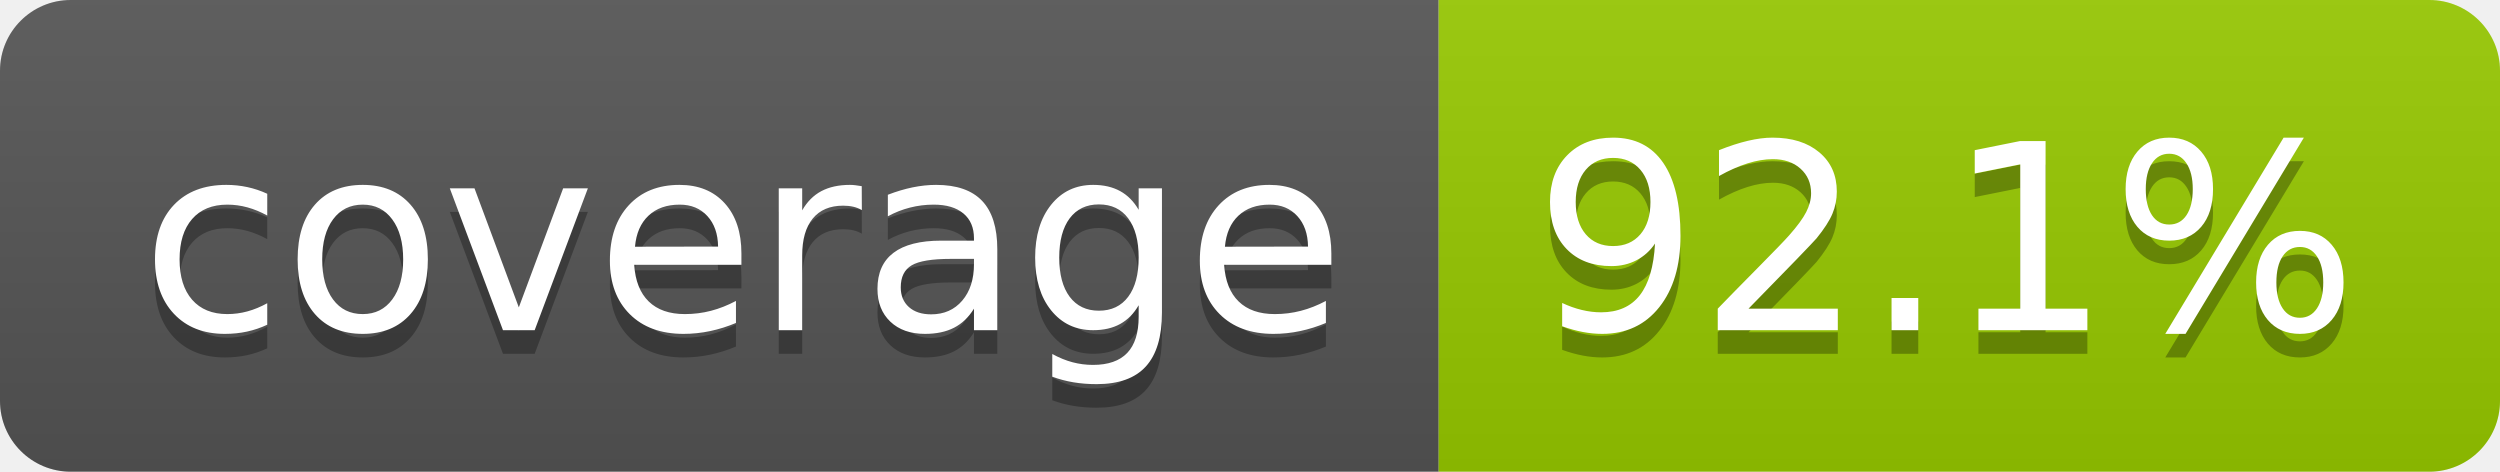
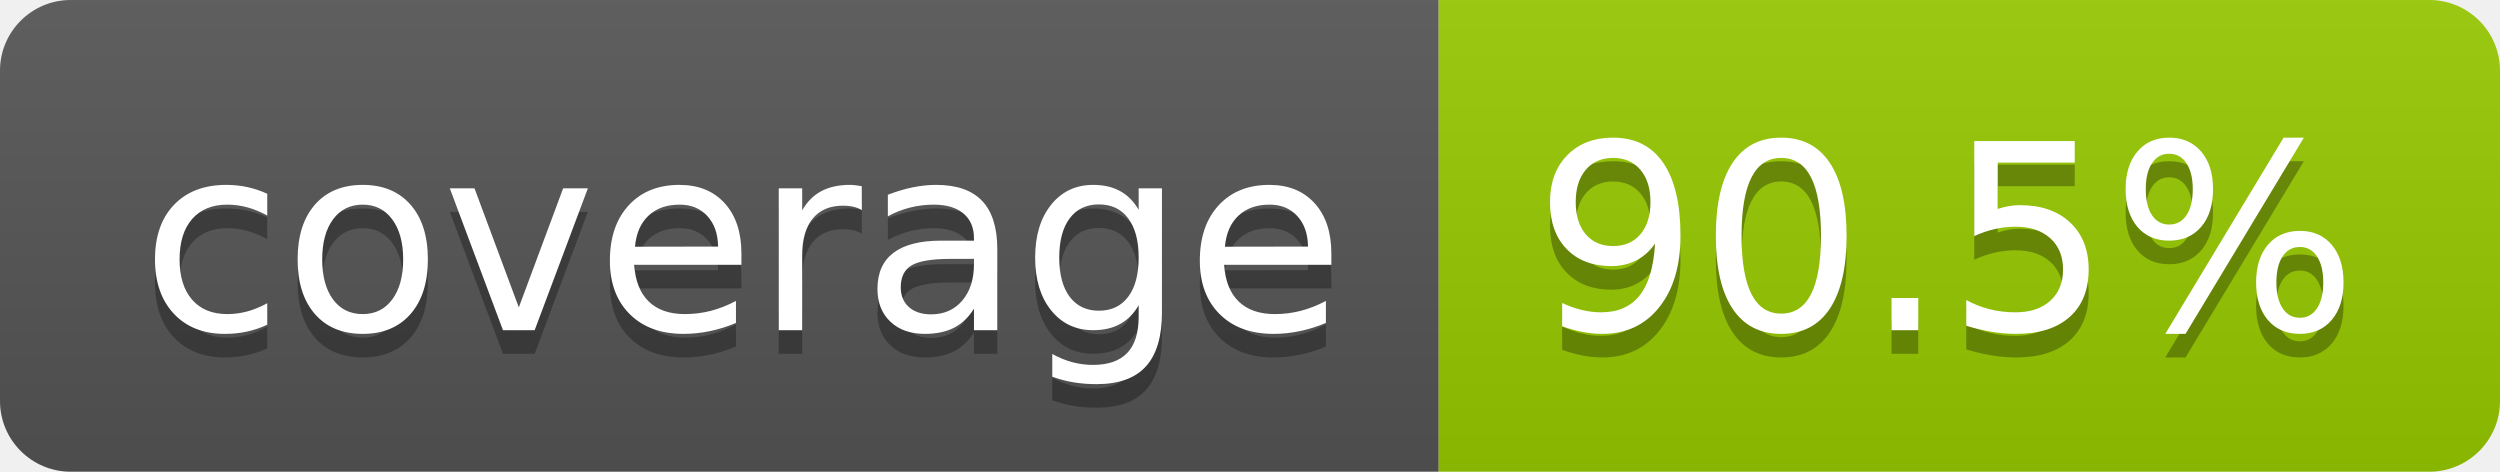
- <svg xmlns="http://www.w3.org/2000/svg" width="106" height="20" role="img" aria-label="coverage: 92.1%">
+ <svg xmlns="http://www.w3.org/2000/svg" width="106" height="20" role="img" aria-label="coverage: 90.5%">
  <linearGradient id="s" x2="0" y2="100%">
    <stop offset="0" stop-color="#bbb" stop-opacity=".1" />
    <stop offset="1" stop-opacity=".1" />
  </linearGradient>
  <clipPath id="r">
    <rect width="106" height="20" rx="3" fill="#fff" />
  </clipPath>
  <g clip-path="url(#r)">
    <rect width="61" height="20" fill="#555" />
    <rect x="61" width="45" height="20" fill="#97ca00" />
    <rect width="106" height="20" fill="url(#s)" />
  </g>
  <g fill="#fff" text-anchor="middle" font-family="Verdana,Geneva,DejaVu Sans,sans-serif" text-rendering="geometricPrecision" font-size="110">
    <text aria-hidden="true" x="315" y="150" fill="#010101" fill-opacity=".3" transform="scale(.1)" textLength="510">coverage</text>
    <text x="315" y="140" transform="scale(.1)" fill="#fff" textLength="510">coverage</text>
-     <text aria-hidden="true" x="825" y="150" fill="#010101" fill-opacity=".3" transform="scale(.1)" textLength="350">92.1%</text>
-     <text x="825" y="140" transform="scale(.1)" fill="#fff" textLength="350">92.1%</text>
+     <text aria-hidden="true" x="825" y="150" fill="#010101" fill-opacity=".3" transform="scale(.1)" textLength="350">90.5%</text>
+     <text x="825" y="140" transform="scale(.1)" fill="#fff" textLength="350">90.5%</text>
  </g>
</svg>
